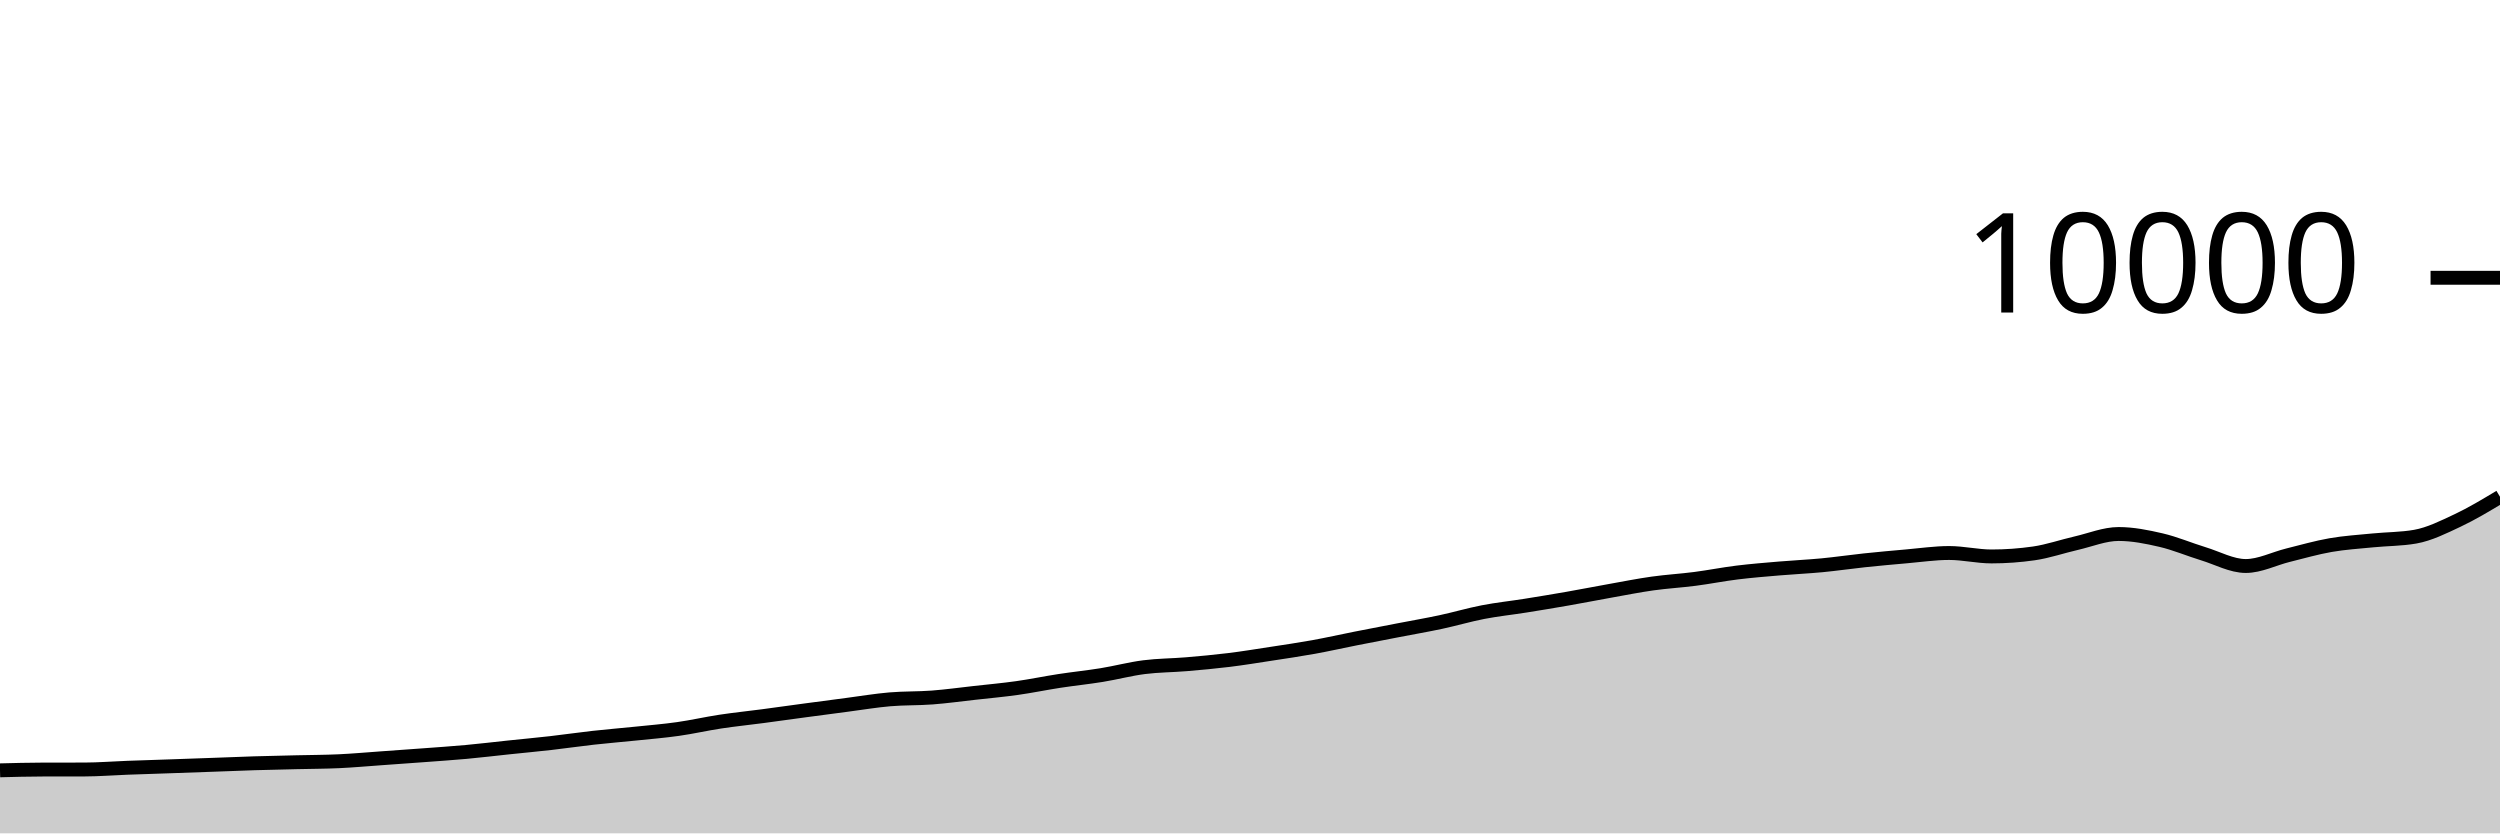
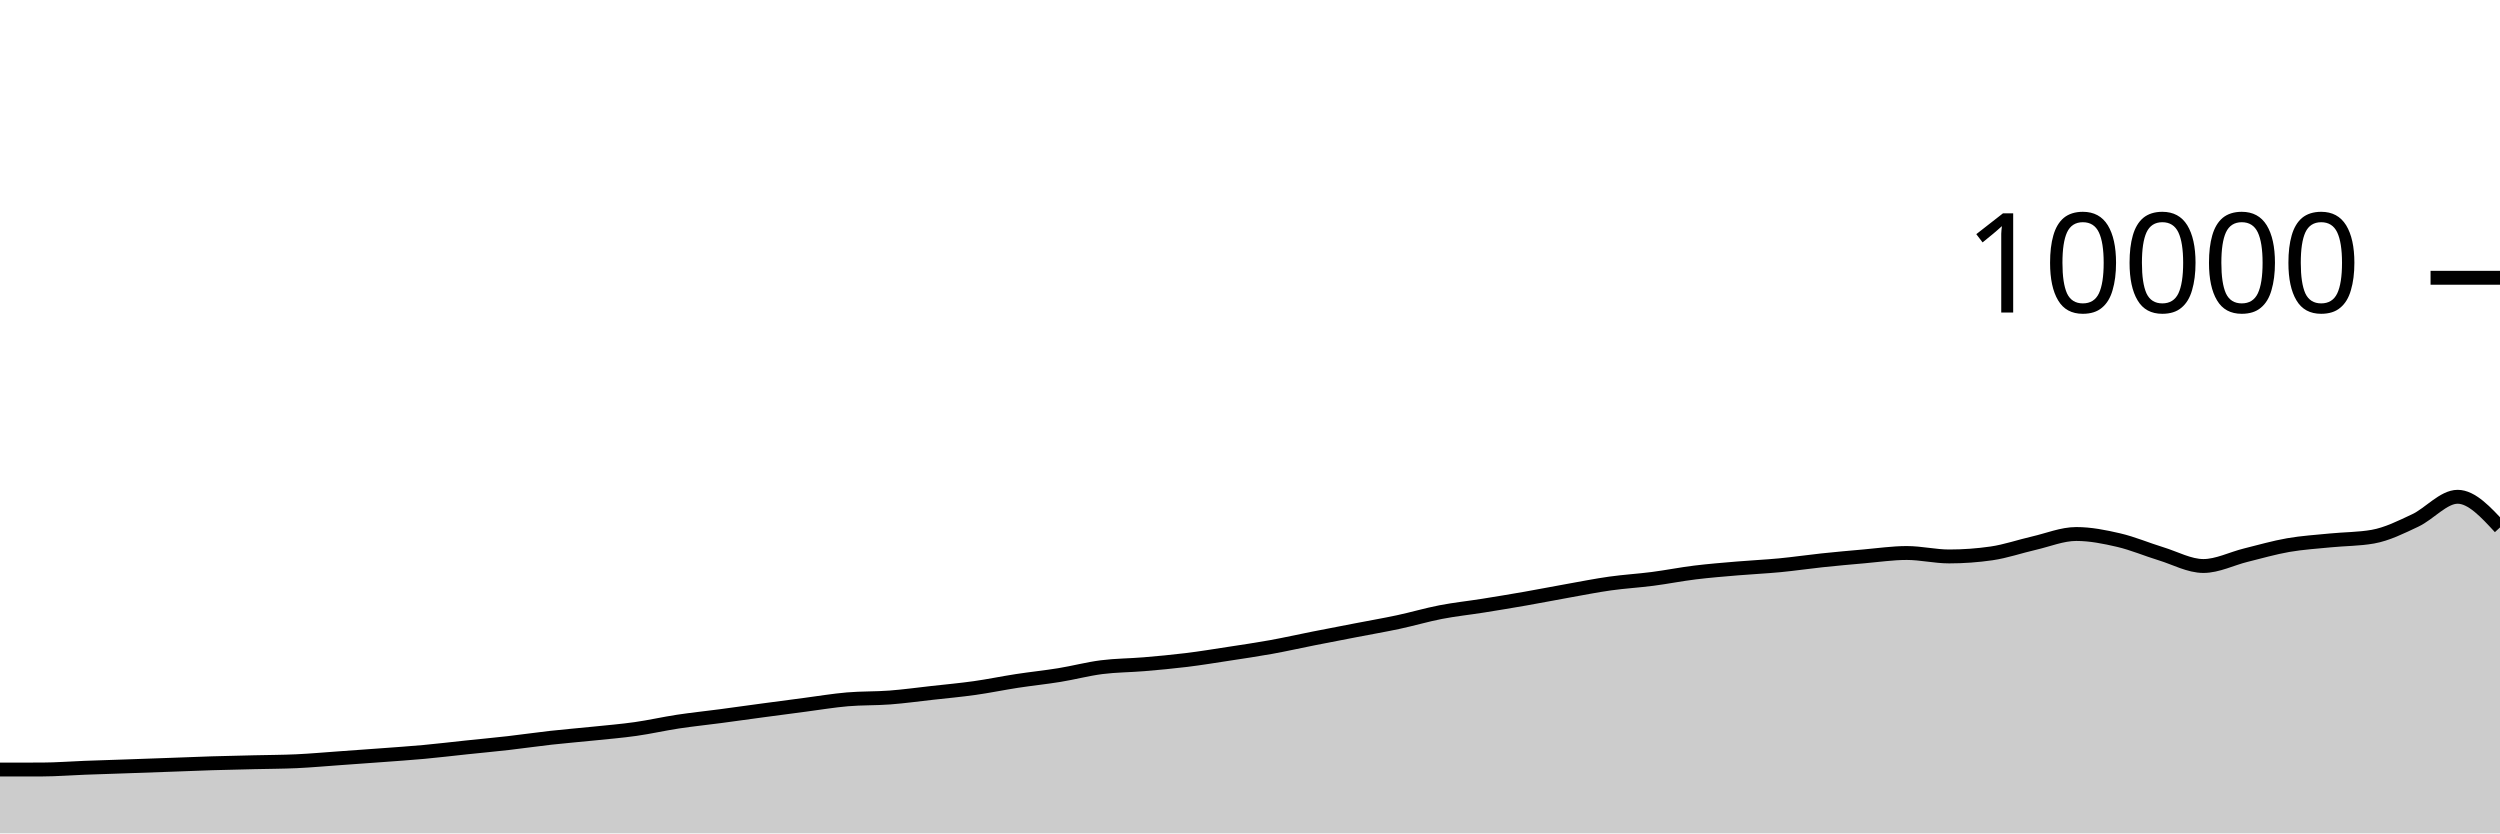
<svg xmlns="http://www.w3.org/2000/svg" viewBox="0 0 180 60">
  <g transform="translate(0,20)">
-     <path class="area" fill="rgba(0, 0, 0, 0.2)" d="M0,35.464C1.017,35.437,2.034,35.411,3.051,35.408C4.068,35.405,5.085,35.407,6.102,35.404C7.119,35.401,8.136,35.318,9.153,35.28C10.169,35.242,11.186,35.211,12.203,35.176C13.22,35.141,14.237,35.105,15.254,35.068C16.271,35.031,17.288,34.987,18.305,34.956C19.322,34.925,20.339,34.905,21.356,34.88C22.373,34.855,23.39,34.855,24.407,34.808C25.424,34.761,26.441,34.668,27.458,34.596C28.475,34.524,29.492,34.452,30.508,34.376C31.525,34.3,32.542,34.233,33.559,34.14C34.576,34.047,35.593,33.923,36.61,33.816C37.627,33.709,38.644,33.616,39.661,33.5C40.678,33.384,41.695,33.233,42.712,33.12C43.729,33.007,44.746,32.925,45.763,32.82C46.78,32.715,47.797,32.632,48.814,32.488C49.831,32.344,50.847,32.11,51.864,31.956C52.881,31.802,53.898,31.699,54.915,31.564C55.932,31.429,56.949,31.285,57.966,31.148C58.983,31.011,60,30.877,61.017,30.744C62.034,30.611,63.051,30.439,64.068,30.352C65.085,30.265,66.102,30.297,67.119,30.22C68.136,30.143,69.153,30.001,70.169,29.888C71.186,29.775,72.203,29.683,73.22,29.54C74.237,29.397,75.254,29.184,76.271,29.028C77.288,28.872,78.305,28.769,79.322,28.604C80.339,28.439,81.356,28.166,82.373,28.036C83.39,27.906,84.407,27.91,85.424,27.824C86.441,27.738,87.458,27.645,88.475,27.52C89.492,27.395,90.508,27.228,91.525,27.072C92.542,26.916,93.559,26.768,94.576,26.584C95.593,26.4,96.61,26.169,97.627,25.968C98.644,25.767,99.661,25.573,100.678,25.376C101.695,25.179,102.712,25.005,103.729,24.788C104.746,24.571,105.763,24.269,106.78,24.072C107.797,23.875,108.814,23.77,109.831,23.608C110.847,23.446,111.864,23.278,112.881,23.1C113.898,22.922,114.915,22.721,115.932,22.54C116.949,22.359,117.966,22.155,118.983,22.012C120,21.869,121.017,21.812,122.034,21.68C123.051,21.548,124.068,21.345,125.085,21.22C126.102,21.095,127.119,21.015,128.136,20.928C129.153,20.841,130.169,20.797,131.186,20.7C132.203,20.603,133.22,20.451,134.237,20.344C135.254,20.237,136.271,20.144,137.288,20.056C138.305,19.968,139.322,19.816,140.339,19.816C141.356,19.816,142.373,20.064,143.39,20.064C144.407,20.064,145.424,19.991,146.441,19.844C147.458,19.697,148.475,19.341,149.492,19.108C150.508,18.875,151.525,18.448,152.542,18.448C153.559,18.448,154.576,18.651,155.593,18.888C156.61,19.125,157.627,19.561,158.644,19.872C159.661,20.183,160.678,20.752,161.695,20.752C162.712,20.752,163.729,20.223,164.746,19.972C165.763,19.721,166.78,19.425,167.797,19.248C168.814,19.071,169.831,19.009,170.847,18.908C171.864,18.807,172.881,18.819,173.898,18.64C174.915,18.461,175.932,17.951,176.949,17.472C177.966,16.993,178.983,16.381,180,15.768L180,40C178.983,40,177.966,40,176.949,40C175.932,40,174.915,40,173.898,40C172.881,40,171.864,40,170.847,40C169.831,40,168.814,40,167.797,40C166.78,40,165.763,40,164.746,40C163.729,40,162.712,40,161.695,40C160.678,40,159.661,40,158.644,40C157.627,40,156.61,40,155.593,40C154.576,40,153.559,40,152.542,40C151.525,40,150.508,40,149.492,40C148.475,40,147.458,40,146.441,40C145.424,40,144.407,40,143.39,40C142.373,40,141.356,40,140.339,40C139.322,40,138.305,40,137.288,40C136.271,40,135.254,40,134.237,40C133.22,40,132.203,40,131.186,40C130.169,40,129.153,40,128.136,40C127.119,40,126.102,40,125.085,40C124.068,40,123.051,40,122.034,40C121.017,40,120,40,118.983,40C117.966,40,116.949,40,115.932,40C114.915,40,113.898,40,112.881,40C111.864,40,110.847,40,109.831,40C108.814,40,107.797,40,106.78,40C105.763,40,104.746,40,103.729,40C102.712,40,101.695,40,100.678,40C99.661,40,98.644,40,97.627,40C96.61,40,95.593,40,94.576,40C93.559,40,92.542,40,91.525,40C90.508,40,89.492,40,88.475,40C87.458,40,86.441,40,85.424,40C84.407,40,83.39,40,82.373,40C81.356,40,80.339,40,79.322,40C78.305,40,77.288,40,76.271,40C75.254,40,74.237,40,73.22,40C72.203,40,71.186,40,70.169,40C69.153,40,68.136,40,67.119,40C66.102,40,65.085,40,64.068,40C63.051,40,62.034,40,61.017,40C60,40,58.983,40,57.966,40C56.949,40,55.932,40,54.915,40C53.898,40,52.881,40,51.864,40C50.847,40,49.831,40,48.814,40C47.797,40,46.78,40,45.763,40C44.746,40,43.729,40,42.712,40C41.695,40,40.678,40,39.661,40C38.644,40,37.627,40,36.61,40C35.593,40,34.576,40,33.559,40C32.542,40,31.525,40,30.508,40C29.492,40,28.475,40,27.458,40C26.441,40,25.424,40,24.407,40C23.39,40,22.373,40,21.356,40C20.339,40,19.322,40,18.305,40C17.288,40,16.271,40,15.254,40C14.237,40,13.22,40,12.203,40C11.186,40,10.169,40,9.153,40C8.136,40,7.119,40,6.102,40C5.085,40,4.068,40,3.051,40C2.034,40,1.017,40,0,40Z" />
-     <path class="line" stroke="black" fill="none" d="M0,35.464C1.017,35.437,2.034,35.411,3.051,35.408C4.068,35.405,5.085,35.407,6.102,35.404C7.119,35.401,8.136,35.318,9.153,35.28C10.169,35.242,11.186,35.211,12.203,35.176C13.22,35.141,14.237,35.105,15.254,35.068C16.271,35.031,17.288,34.987,18.305,34.956C19.322,34.925,20.339,34.905,21.356,34.88C22.373,34.855,23.39,34.855,24.407,34.808C25.424,34.761,26.441,34.668,27.458,34.596C28.475,34.524,29.492,34.452,30.508,34.376C31.525,34.3,32.542,34.233,33.559,34.14C34.576,34.047,35.593,33.923,36.61,33.816C37.627,33.709,38.644,33.616,39.661,33.5C40.678,33.384,41.695,33.233,42.712,33.12C43.729,33.007,44.746,32.925,45.763,32.82C46.78,32.715,47.797,32.632,48.814,32.488C49.831,32.344,50.847,32.11,51.864,31.956C52.881,31.802,53.898,31.699,54.915,31.564C55.932,31.429,56.949,31.285,57.966,31.148C58.983,31.011,60,30.877,61.017,30.744C62.034,30.611,63.051,30.439,64.068,30.352C65.085,30.265,66.102,30.297,67.119,30.22C68.136,30.143,69.153,30.001,70.169,29.888C71.186,29.775,72.203,29.683,73.22,29.54C74.237,29.397,75.254,29.184,76.271,29.028C77.288,28.872,78.305,28.769,79.322,28.604C80.339,28.439,81.356,28.166,82.373,28.036C83.39,27.906,84.407,27.91,85.424,27.824C86.441,27.738,87.458,27.645,88.475,27.52C89.492,27.395,90.508,27.228,91.525,27.072C92.542,26.916,93.559,26.768,94.576,26.584C95.593,26.4,96.61,26.169,97.627,25.968C98.644,25.767,99.661,25.573,100.678,25.376C101.695,25.179,102.712,25.005,103.729,24.788C104.746,24.571,105.763,24.269,106.78,24.072C107.797,23.875,108.814,23.77,109.831,23.608C110.847,23.446,111.864,23.278,112.881,23.1C113.898,22.922,114.915,22.721,115.932,22.54C116.949,22.359,117.966,22.155,118.983,22.012C120,21.869,121.017,21.812,122.034,21.68C123.051,21.548,124.068,21.345,125.085,21.22C126.102,21.095,127.119,21.015,128.136,20.928C129.153,20.841,130.169,20.797,131.186,20.7C132.203,20.603,133.22,20.451,134.237,20.344C135.254,20.237,136.271,20.144,137.288,20.056C138.305,19.968,139.322,19.816,140.339,19.816C141.356,19.816,142.373,20.064,143.39,20.064C144.407,20.064,145.424,19.991,146.441,19.844C147.458,19.697,148.475,19.341,149.492,19.108C150.508,18.875,151.525,18.448,152.542,18.448C153.559,18.448,154.576,18.651,155.593,18.888C156.61,19.125,157.627,19.561,158.644,19.872C159.661,20.183,160.678,20.752,161.695,20.752C162.712,20.752,163.729,20.223,164.746,19.972C165.763,19.721,166.78,19.425,167.797,19.248C168.814,19.071,169.831,19.009,170.847,18.908C171.864,18.807,172.881,18.819,173.898,18.64C174.915,18.461,175.932,17.951,176.949,17.472C177.966,16.993,178.983,16.381,180,15.768" />
+     <path class="area" fill="rgba(0, 0, 0, 0.2)" d="M0,35.408C1.017,35.407,2.034,35.407,3.051,35.404C4.068,35.401,5.085,35.318,6.102,35.28C7.119,35.242,8.136,35.211,9.153,35.176C10.169,35.141,11.186,35.105,12.203,35.068C13.22,35.031,14.237,34.987,15.254,34.956C16.271,34.925,17.288,34.905,18.305,34.88C19.322,34.855,20.339,34.855,21.356,34.808C22.373,34.761,23.39,34.668,24.407,34.596C25.424,34.524,26.441,34.452,27.458,34.376C28.475,34.3,29.492,34.233,30.508,34.14C31.525,34.047,32.542,33.923,33.559,33.816C34.576,33.709,35.593,33.616,36.61,33.5C37.627,33.384,38.644,33.233,39.661,33.12C40.678,33.007,41.695,32.925,42.712,32.82C43.729,32.715,44.746,32.632,45.763,32.488C46.78,32.344,47.797,32.11,48.814,31.956C49.831,31.802,50.847,31.699,51.864,31.564C52.881,31.429,53.898,31.285,54.915,31.148C55.932,31.011,56.949,30.877,57.966,30.744C58.983,30.611,60,30.439,61.017,30.352C62.034,30.265,63.051,30.297,64.068,30.22C65.085,30.143,66.102,30.001,67.119,29.888C68.136,29.775,69.153,29.683,70.169,29.54C71.186,29.397,72.203,29.184,73.22,29.028C74.237,28.872,75.254,28.769,76.271,28.604C77.288,28.439,78.305,28.166,79.322,28.036C80.339,27.906,81.356,27.91,82.373,27.824C83.39,27.738,84.407,27.645,85.424,27.52C86.441,27.395,87.458,27.228,88.475,27.072C89.492,26.916,90.508,26.768,91.525,26.584C92.542,26.4,93.559,26.169,94.576,25.968C95.593,25.767,96.61,25.573,97.627,25.376C98.644,25.179,99.661,25.005,100.678,24.788C101.695,24.571,102.712,24.269,103.729,24.072C104.746,23.875,105.763,23.77,106.78,23.608C107.797,23.446,108.814,23.278,109.831,23.1C110.847,22.922,111.864,22.721,112.881,22.54C113.898,22.359,114.915,22.155,115.932,22.012C116.949,21.869,117.966,21.812,118.983,21.68C120,21.548,121.017,21.345,122.034,21.22C123.051,21.095,124.068,21.015,125.085,20.928C126.102,20.841,127.119,20.797,128.136,20.7C129.153,20.603,130.169,20.451,131.186,20.344C132.203,20.237,133.22,20.144,134.237,20.056C135.254,19.968,136.271,19.816,137.288,19.816C138.305,19.816,139.322,20.064,140.339,20.064C141.356,20.064,142.373,19.991,143.39,19.844C144.407,19.697,145.424,19.341,146.441,19.108C147.458,18.875,148.475,18.448,149.492,18.448C150.508,18.448,151.525,18.651,152.542,18.888C153.559,19.125,154.576,19.561,155.593,19.872C156.61,20.183,157.627,20.752,158.644,20.752C159.661,20.752,160.678,20.223,161.695,19.972C162.712,19.721,163.729,19.425,164.746,19.248C165.763,19.071,166.78,19.009,167.797,18.908C168.814,18.807,169.831,18.819,170.847,18.64C171.864,18.461,172.881,17.951,173.898,17.472C174.915,16.993,175.932,15.768,176.949,15.768C177.966,15.768,178.983,16.872,180,17.976L180,40C178.983,40,177.966,40,176.949,40C175.932,40,174.915,40,173.898,40C172.881,40,171.864,40,170.847,40C169.831,40,168.814,40,167.797,40C166.78,40,165.763,40,164.746,40C163.729,40,162.712,40,161.695,40C160.678,40,159.661,40,158.644,40C157.627,40,156.61,40,155.593,40C154.576,40,153.559,40,152.542,40C151.525,40,150.508,40,149.492,40C148.475,40,147.458,40,146.441,40C145.424,40,144.407,40,143.39,40C142.373,40,141.356,40,140.339,40C139.322,40,138.305,40,137.288,40C136.271,40,135.254,40,134.237,40C133.22,40,132.203,40,131.186,40C130.169,40,129.153,40,128.136,40C127.119,40,126.102,40,125.085,40C124.068,40,123.051,40,122.034,40C121.017,40,120,40,118.983,40C117.966,40,116.949,40,115.932,40C114.915,40,113.898,40,112.881,40C111.864,40,110.847,40,109.831,40C108.814,40,107.797,40,106.78,40C105.763,40,104.746,40,103.729,40C102.712,40,101.695,40,100.678,40C99.661,40,98.644,40,97.627,40C96.61,40,95.593,40,94.576,40C93.559,40,92.542,40,91.525,40C90.508,40,89.492,40,88.475,40C87.458,40,86.441,40,85.424,40C84.407,40,83.39,40,82.373,40C81.356,40,80.339,40,79.322,40C78.305,40,77.288,40,76.271,40C75.254,40,74.237,40,73.22,40C72.203,40,71.186,40,70.169,40C69.153,40,68.136,40,67.119,40C66.102,40,65.085,40,64.068,40C63.051,40,62.034,40,61.017,40C60,40,58.983,40,57.966,40C56.949,40,55.932,40,54.915,40C53.898,40,52.881,40,51.864,40C50.847,40,49.831,40,48.814,40C47.797,40,46.78,40,45.763,40C44.746,40,43.729,40,42.712,40C41.695,40,40.678,40,39.661,40C38.644,40,37.627,40,36.61,40C35.593,40,34.576,40,33.559,40C32.542,40,31.525,40,30.508,40C29.492,40,28.475,40,27.458,40C26.441,40,25.424,40,24.407,40C23.39,40,22.373,40,21.356,40C20.339,40,19.322,40,18.305,40C17.288,40,16.271,40,15.254,40C14.237,40,13.22,40,12.203,40C11.186,40,10.169,40,9.153,40C8.136,40,7.119,40,6.102,40C5.085,40,4.068,40,3.051,40C2.034,40,1.017,40,0,40Z" />
+     <path class="line" stroke="black" fill="none" d="M0,35.408C1.017,35.407,2.034,35.407,3.051,35.404C4.068,35.401,5.085,35.318,6.102,35.28C7.119,35.242,8.136,35.211,9.153,35.176C10.169,35.141,11.186,35.105,12.203,35.068C13.22,35.031,14.237,34.987,15.254,34.956C16.271,34.925,17.288,34.905,18.305,34.88C19.322,34.855,20.339,34.855,21.356,34.808C22.373,34.761,23.39,34.668,24.407,34.596C25.424,34.524,26.441,34.452,27.458,34.376C28.475,34.3,29.492,34.233,30.508,34.14C31.525,34.047,32.542,33.923,33.559,33.816C34.576,33.709,35.593,33.616,36.61,33.5C37.627,33.384,38.644,33.233,39.661,33.12C40.678,33.007,41.695,32.925,42.712,32.82C43.729,32.715,44.746,32.632,45.763,32.488C46.78,32.344,47.797,32.11,48.814,31.956C49.831,31.802,50.847,31.699,51.864,31.564C52.881,31.429,53.898,31.285,54.915,31.148C55.932,31.011,56.949,30.877,57.966,30.744C58.983,30.611,60,30.439,61.017,30.352C62.034,30.265,63.051,30.297,64.068,30.22C65.085,30.143,66.102,30.001,67.119,29.888C68.136,29.775,69.153,29.683,70.169,29.54C71.186,29.397,72.203,29.184,73.22,29.028C74.237,28.872,75.254,28.769,76.271,28.604C77.288,28.439,78.305,28.166,79.322,28.036C80.339,27.906,81.356,27.91,82.373,27.824C83.39,27.738,84.407,27.645,85.424,27.52C86.441,27.395,87.458,27.228,88.475,27.072C89.492,26.916,90.508,26.768,91.525,26.584C92.542,26.4,93.559,26.169,94.576,25.968C95.593,25.767,96.61,25.573,97.627,25.376C98.644,25.179,99.661,25.005,100.678,24.788C101.695,24.571,102.712,24.269,103.729,24.072C104.746,23.875,105.763,23.77,106.78,23.608C107.797,23.446,108.814,23.278,109.831,23.1C110.847,22.922,111.864,22.721,112.881,22.54C113.898,22.359,114.915,22.155,115.932,22.012C116.949,21.869,117.966,21.812,118.983,21.68C120,21.548,121.017,21.345,122.034,21.22C123.051,21.095,124.068,21.015,125.085,20.928C126.102,20.841,127.119,20.797,128.136,20.7C129.153,20.603,130.169,20.451,131.186,20.344C132.203,20.237,133.22,20.144,134.237,20.056C135.254,19.968,136.271,19.816,137.288,19.816C138.305,19.816,139.322,20.064,140.339,20.064C141.356,20.064,142.373,19.991,143.39,19.844C144.407,19.697,145.424,19.341,146.441,19.108C147.458,18.875,148.475,18.448,149.492,18.448C150.508,18.448,151.525,18.651,152.542,18.888C153.559,19.125,154.576,19.561,155.593,19.872C156.61,20.183,157.627,20.752,158.644,20.752C159.661,20.752,160.678,20.223,161.695,19.972C162.712,19.721,163.729,19.425,164.746,19.248C165.763,19.071,166.78,19.009,167.797,18.908C168.814,18.807,169.831,18.819,170.847,18.64C171.864,18.461,172.881,17.951,173.898,17.472C174.915,16.993,175.932,15.768,176.949,15.768C177.966,15.768,178.983,16.872,180,17.976" />
    <path class="axis-ceiling" stroke-width="1" stroke="black" fill="none" d="M175,0L180,0" />
    <text class="axis-ceiling-label" font-family="sans-serif" text-anchor="end" font-size="10px" x="170" y="2.5">10000</text>
  </g>
</svg>
